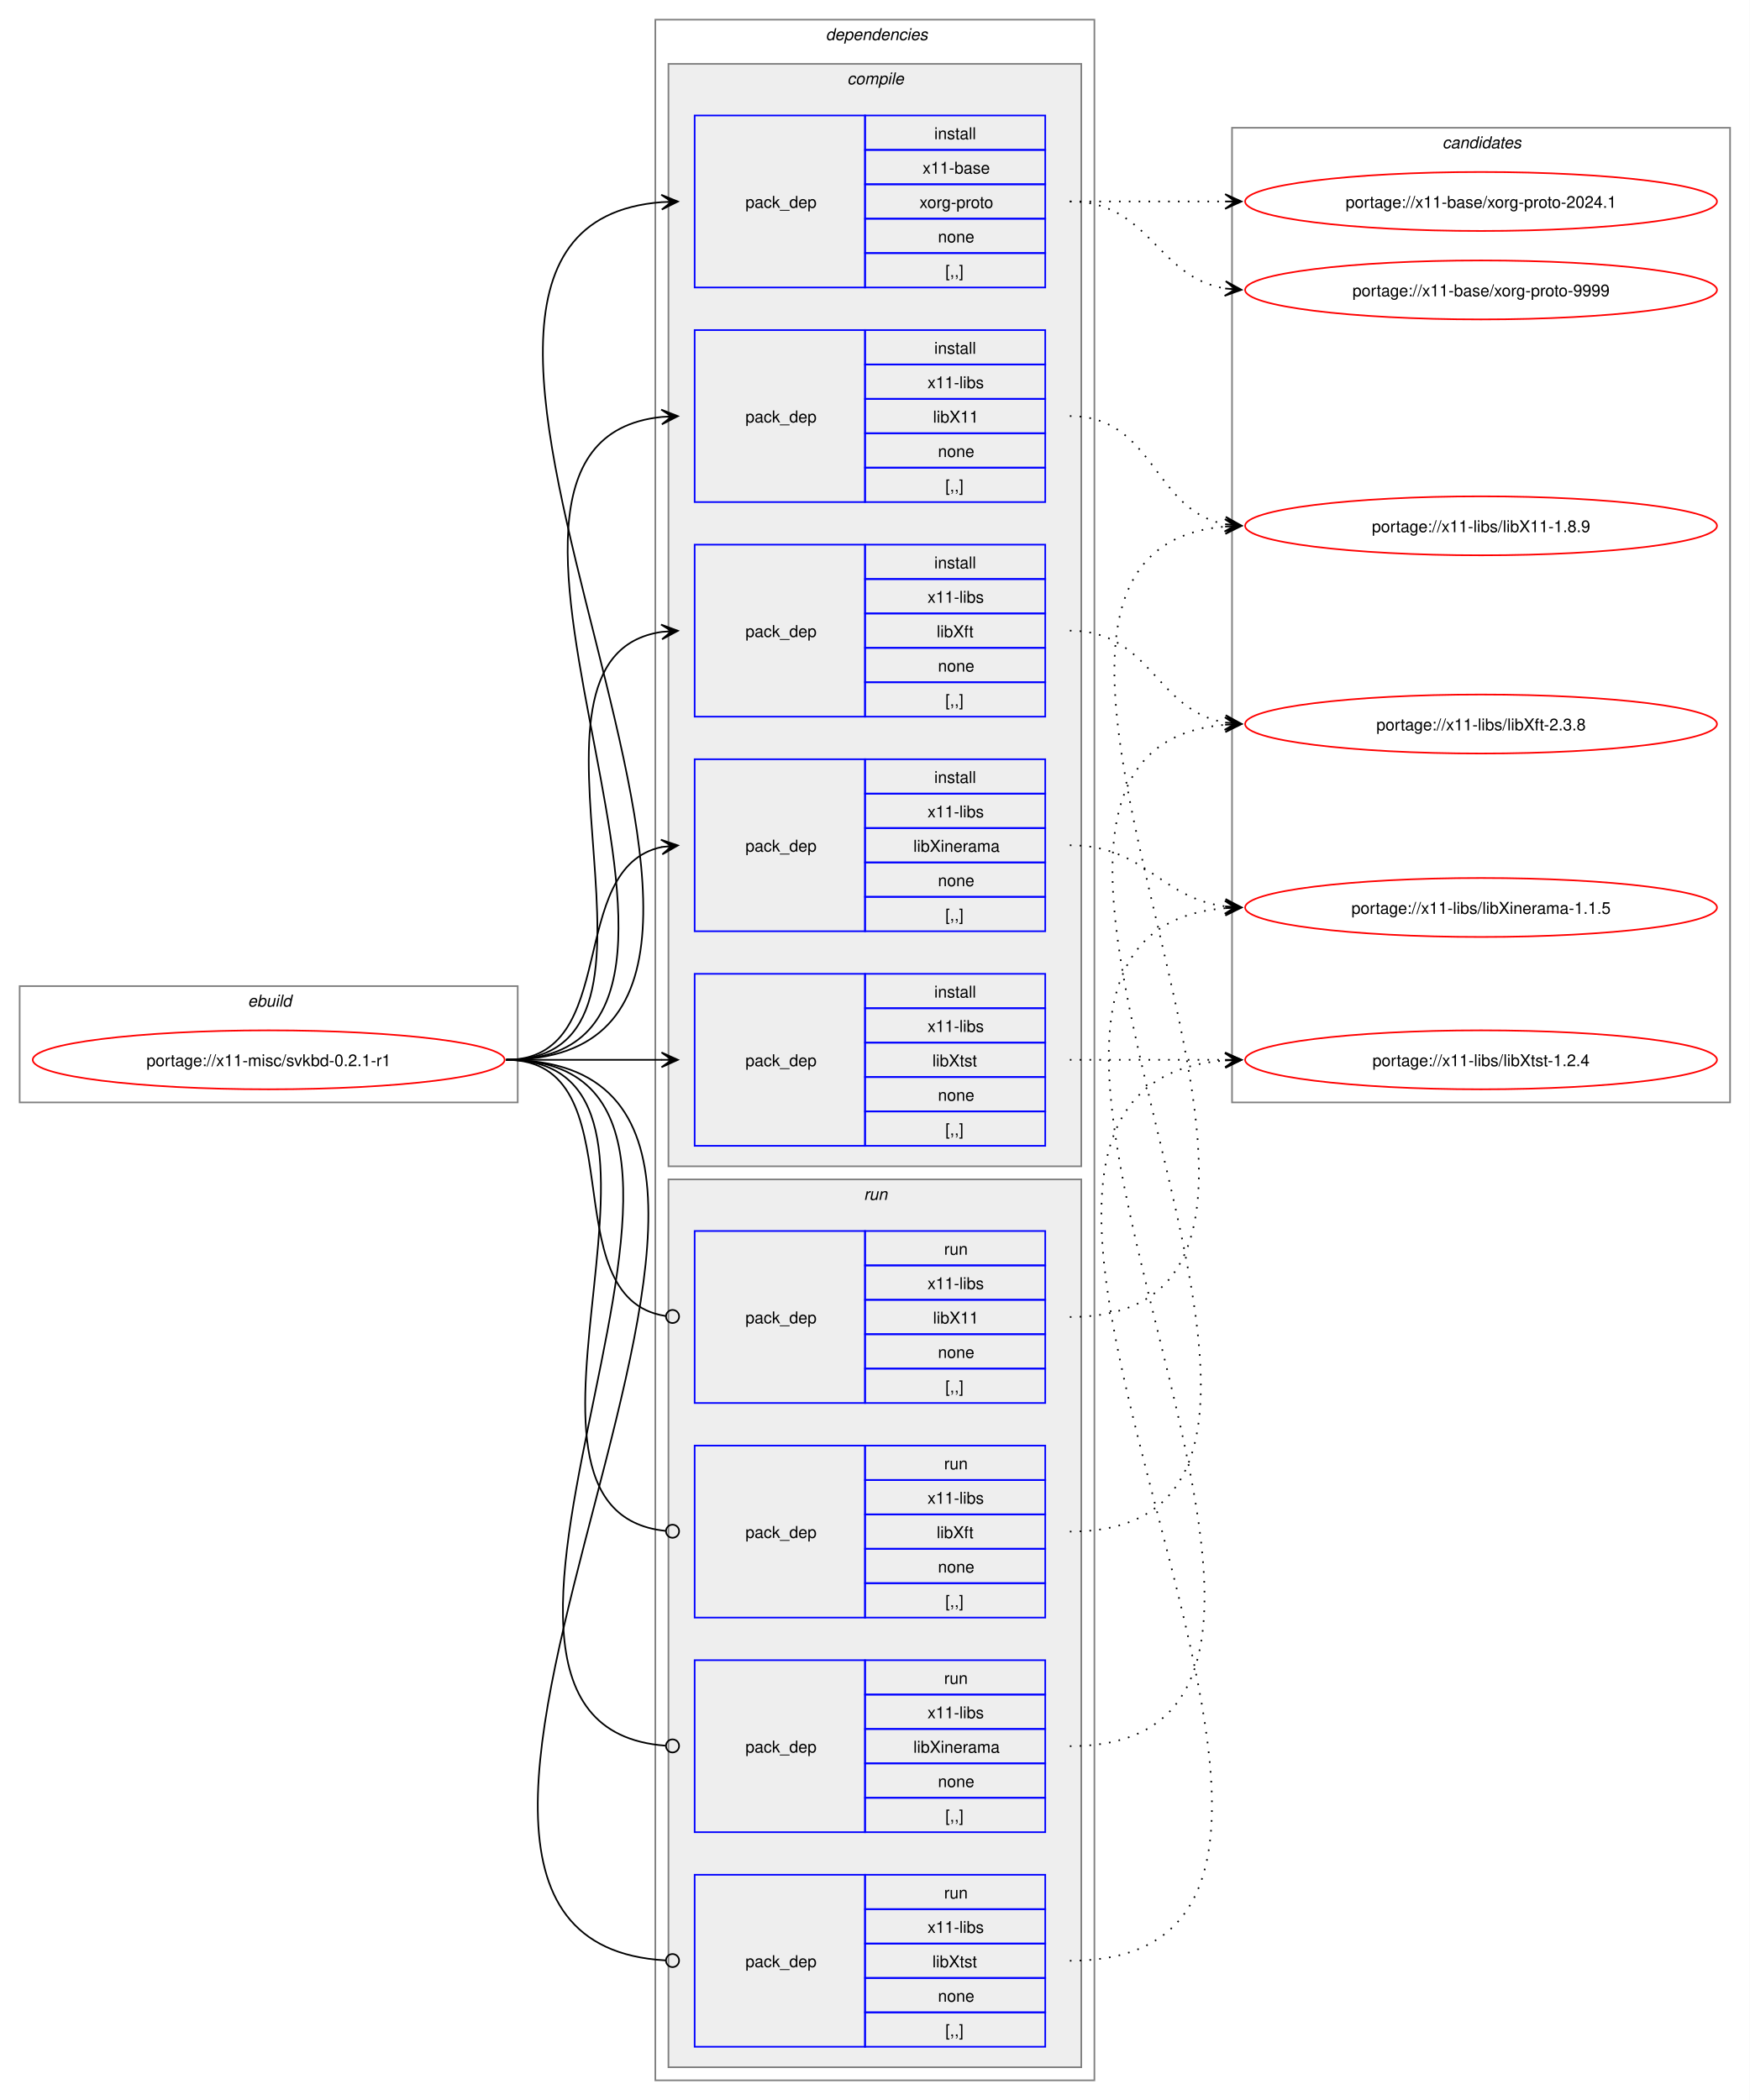
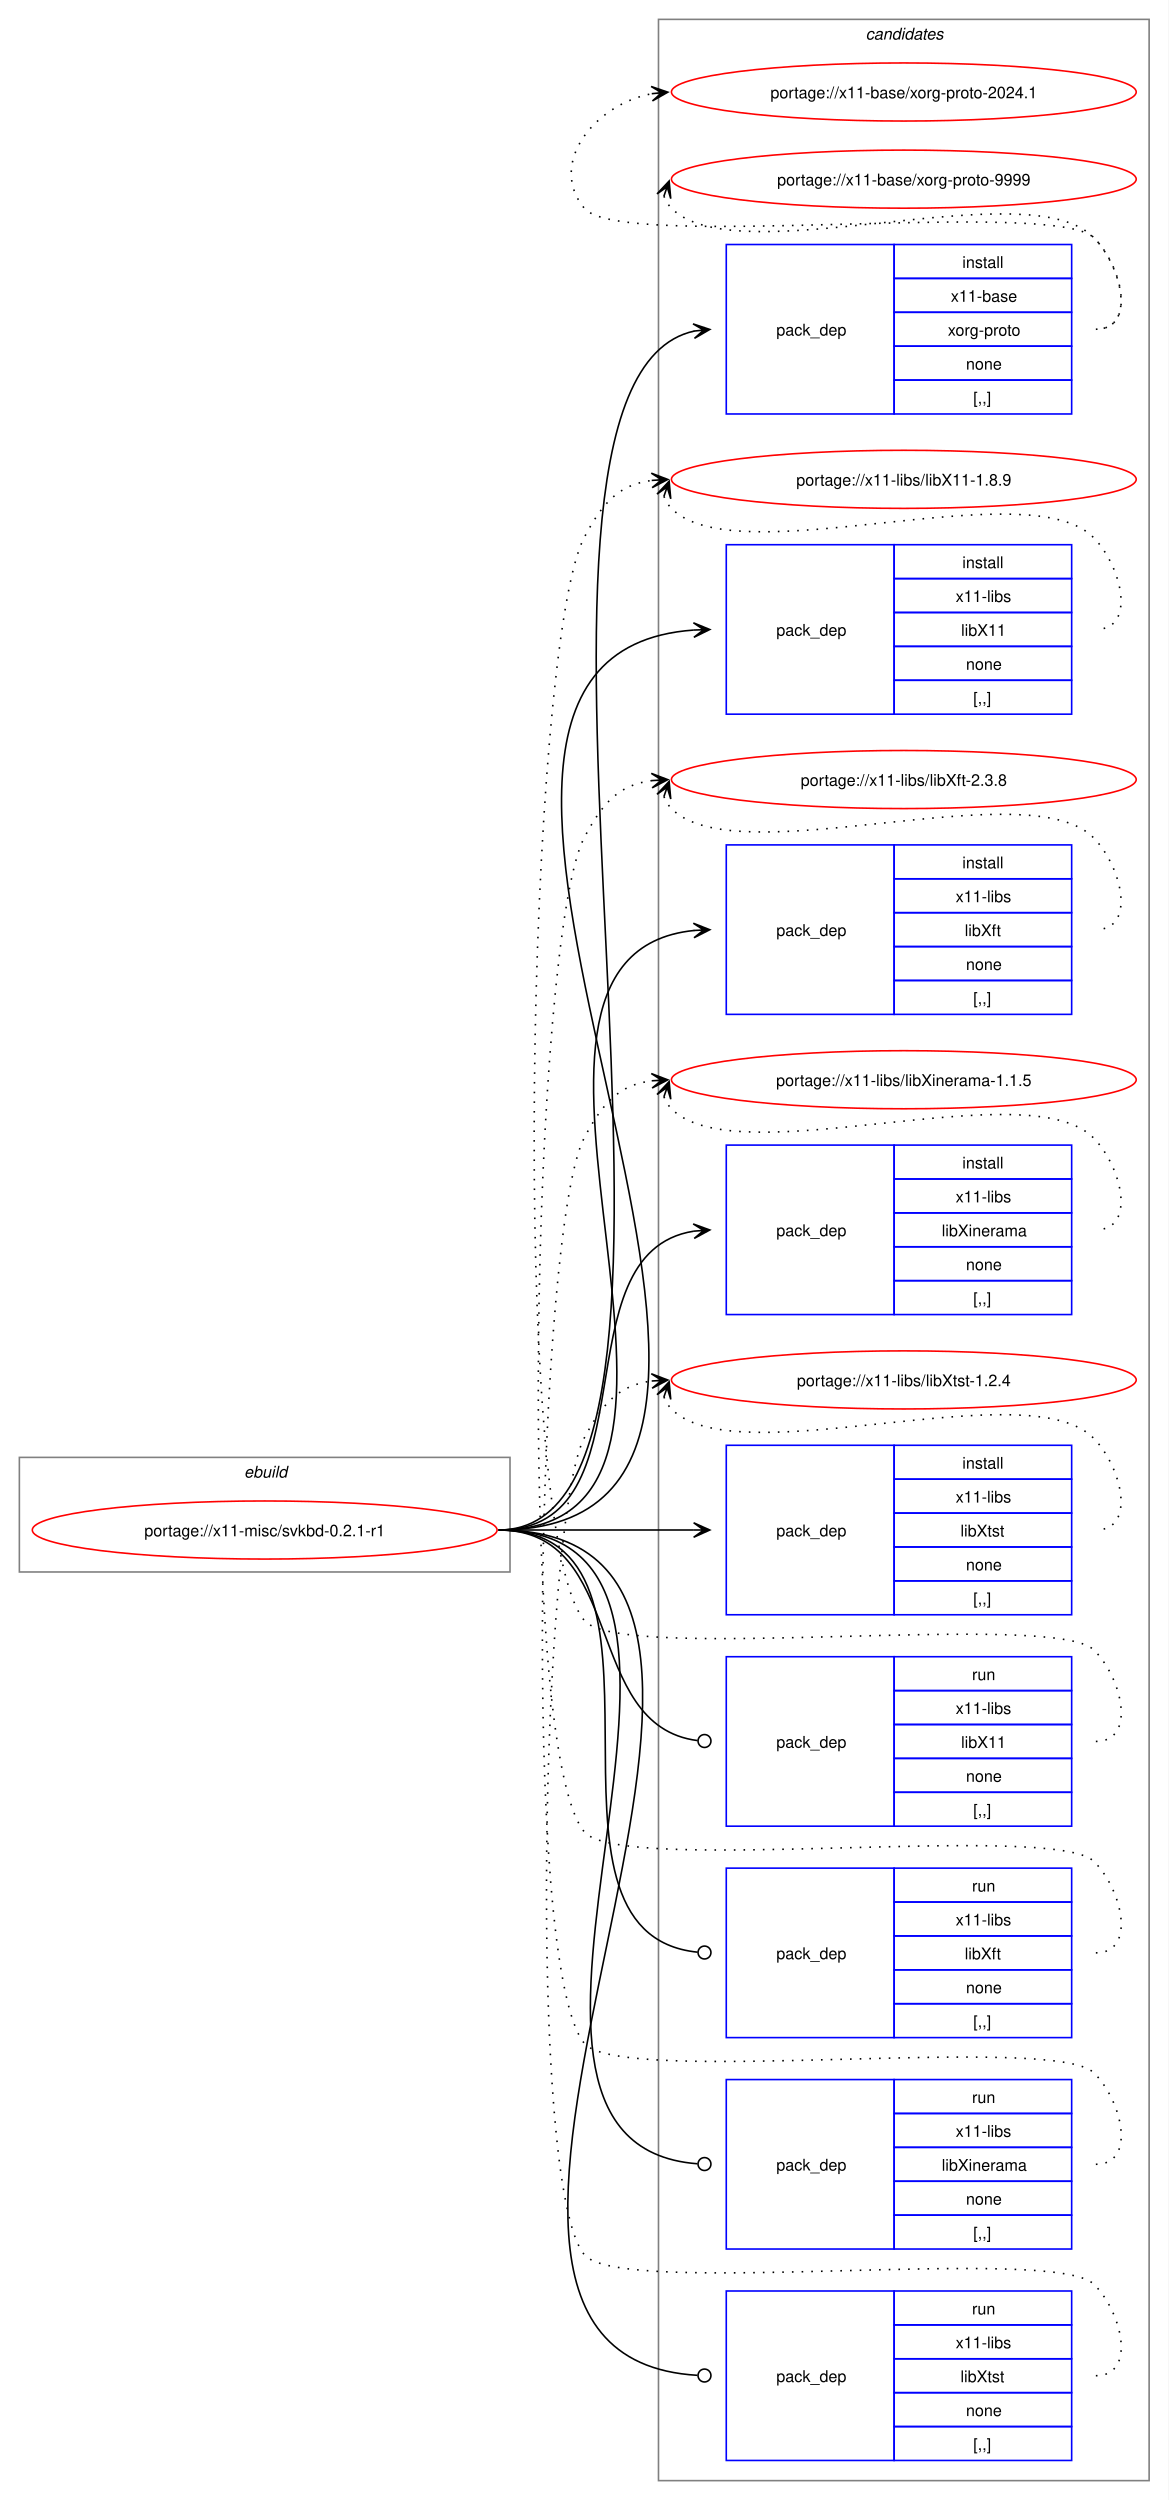
- <svg xmlns="http://www.w3.org/2000/svg" xmlns:xlink="http://www.w3.org/1999/xlink" width="1068pt" height="1282pt" viewBox="0.00 0.00 1068.00 1282.00">
-   <g id="graph0" class="graph" transform="scale(1 1) rotate(0) translate(4 1278)">
-     <polygon fill="white" stroke="none" points="-4,4 -4,-1278 1064,-1278 1064,4 -4,4" />
+ <svg xmlns="http://www.w3.org/2000/svg" xmlns:xlink="http://www.w3.org/1999/xlink" width="724pt" height="1549pt" viewBox="0.00 0.00 724.00 1549.00">
+   <g id="graph0" class="graph" transform="scale(1 1) rotate(0) translate(4 1545)">
+     <polygon fill="white" stroke="none" points="-4,4 -4,-1545 720,-1545 720,4 -4,4" />
+     <g id="clust15" class="cluster">
+       <polygon fill="none" stroke="gray" points="404,-8 404,-1533 708,-1533 708,-8 404,-8" />
+       <text text-anchor="start" x="532.38" y="-1520.5" font-family="Helvetica,sans-Serif" font-style="italic" font-size="10.00">candidates</text>
+     </g>
    <g id="clust1" class="cluster">
-       <polygon fill="none" stroke="gray" points="8,-605 8,-676 312,-676 312,-605 8,-605" />
-       <text text-anchor="start" x="147.25" y="-663.5" font-family="Helvetica,sans-Serif" font-style="italic" font-size="10.00">ebuild</text>
-     </g>
-     <g id="clust2" class="cluster">
-       <polygon fill="none" stroke="gray" points="396,-8 396,-1266 664,-1266 664,-8 396,-8" />
-       <text text-anchor="start" x="500" y="-1253.5" font-family="Helvetica,sans-Serif" font-style="italic" font-size="10.00">dependencies</text>
-     </g>
-     <g id="clust3" class="cluster">
-       <polygon fill="#eeeeee" stroke="gray" points="404,-566 404,-1239 656,-1239 656,-566 404,-566" />
-       <text text-anchor="start" x="513.12" y="-1226.5" font-family="Helvetica,sans-Serif" font-style="italic" font-size="10.00">compile</text>
-     </g>
-     <g id="clust10" class="cluster">
-       <polygon fill="#eeeeee" stroke="gray" points="404,-16 404,-558 656,-558 656,-16 404,-16" />
-       <text text-anchor="start" x="523.25" y="-545.5" font-family="Helvetica,sans-Serif" font-style="italic" font-size="10.00">run</text>
-     </g>
-     <g id="clust15" class="cluster">
-       <polygon fill="none" stroke="gray" points="748,-605 748,-1200 1052,-1200 1052,-605 748,-605" />
-       <text text-anchor="start" x="876.38" y="-1187.5" font-family="Helvetica,sans-Serif" font-style="italic" font-size="10.00">candidates</text>
+       <polygon fill="none" stroke="gray" points="8,-571 8,-642 312,-642 312,-571 8,-571" />
+       <text text-anchor="start" x="147.25" y="-629.5" font-family="Helvetica,sans-Serif" font-style="italic" font-size="10.00">ebuild</text>
    </g>
    <g id="node1" class="node">
      <g id="a_node1">
        <a xlink:href="../x11-misc/svkbd-0.2.1-r1.svg" xlink:title="portage://x11-misc/svkbd-0.2.1-r1">
-           <ellipse fill="none" stroke="red" cx="160" cy="-631" rx="144" ry="18" />
-           <text text-anchor="middle" x="160" y="-627.12" font-family="Helvetica,sans-Serif" font-size="10.00">portage://x11-misc/svkbd-0.2.1-r1</text>
+           <ellipse fill="none" stroke="red" cx="160" cy="-597" rx="144" ry="18" />
+           <text text-anchor="middle" x="160" y="-593.12" font-family="Helvetica,sans-Serif" font-size="10.00">portage://x11-misc/svkbd-0.2.1-r1</text>
        </a>
      </g>
    </g>
    <g id="node2" class="node">
-       <polygon fill="none" stroke="blue" points="420,-1102.5 420,-1207.5 524,-1207.5 524,-1102.5 420,-1102.5" />
-       <text text-anchor="start" x="451" y="-1151.12" font-family="Helvetica,sans-Serif" font-size="10.00">pack_dep</text>
-       <polygon fill="none" stroke="blue" points="524,-1186.5 524,-1207.5 634,-1207.5 634,-1186.5 524,-1186.5" />
-       <text text-anchor="start" x="566.25" y="-1193" font-family="Helvetica,sans-Serif" font-size="10.00">install</text>
-       <polygon fill="none" stroke="blue" points="524,-1165.5 524,-1186.5 634,-1186.5 634,-1165.5 524,-1165.5" />
-       <text text-anchor="start" x="559.12" y="-1172" font-family="Helvetica,sans-Serif" font-size="10.00">x11-base</text>
-       <polygon fill="none" stroke="blue" points="524,-1144.5 524,-1165.5 634,-1165.5 634,-1144.5 524,-1144.5" />
-       <text text-anchor="start" x="557.25" y="-1151" font-family="Helvetica,sans-Serif" font-size="10.00">xorg-proto</text>
-       <polygon fill="none" stroke="blue" points="524,-1123.5 524,-1144.5 634,-1144.5 634,-1123.5 524,-1123.5" />
-       <text text-anchor="start" x="568.5" y="-1130" font-family="Helvetica,sans-Serif" font-size="10.00">none</text>
-       <polygon fill="none" stroke="blue" points="524,-1102.5 524,-1123.5 634,-1123.5 634,-1102.5 524,-1102.5" />
-       <text text-anchor="start" x="573" y="-1109" font-family="Helvetica,sans-Serif" font-size="10.00">[,,]</text>
+       <polygon fill="none" stroke="blue" points="446,-1288.5 446,-1393.5 550,-1393.5 550,-1288.5 446,-1288.5" />
+       <text text-anchor="start" x="477" y="-1337.12" font-family="Helvetica,sans-Serif" font-size="10.00">pack_dep</text>
+       <polygon fill="none" stroke="blue" points="550,-1372.5 550,-1393.5 660,-1393.5 660,-1372.5 550,-1372.5" />
+       <text text-anchor="start" x="592.25" y="-1379" font-family="Helvetica,sans-Serif" font-size="10.00">install</text>
+       <polygon fill="none" stroke="blue" points="550,-1351.5 550,-1372.5 660,-1372.5 660,-1351.5 550,-1351.5" />
+       <text text-anchor="start" x="585.12" y="-1358" font-family="Helvetica,sans-Serif" font-size="10.00">x11-base</text>
+       <polygon fill="none" stroke="blue" points="550,-1330.5 550,-1351.5 660,-1351.5 660,-1330.5 550,-1330.5" />
+       <text text-anchor="start" x="583.25" y="-1337" font-family="Helvetica,sans-Serif" font-size="10.00">xorg-proto</text>
+       <polygon fill="none" stroke="blue" points="550,-1309.5 550,-1330.5 660,-1330.5 660,-1309.5 550,-1309.5" />
+       <text text-anchor="start" x="594.5" y="-1316" font-family="Helvetica,sans-Serif" font-size="10.00">none</text>
+       <polygon fill="none" stroke="blue" points="550,-1288.5 550,-1309.5 660,-1309.5 660,-1288.5 550,-1288.5" />
+       <text text-anchor="start" x="599" y="-1295" font-family="Helvetica,sans-Serif" font-size="10.00">[,,]</text>
    </g>
    <g id="edge1" class="edge">
-       <path fill="none" stroke="black" d="M305,-631C538.78,-631 185.13,-1138.25 399.98,-1154.6" />
-       <polygon fill="black" stroke="black" points="409.78,-1154.96 399.62,-1159.09 406,-1154.82 399.79,-1154.59 399.79,-1154.59 399.79,-1154.59 406,-1154.82 399.95,-1150.09 409.78,-1154.96" />
+       <path fill="none" stroke="black" d="M305,-597C469.14,-597 278.05,-1307.95 426.24,-1339.89" />
+       <polygon fill="black" stroke="black" points="435.79,-1340.88 425.38,-1344.33 432.03,-1340.49 425.84,-1339.85 425.84,-1339.85 425.84,-1339.85 432.03,-1340.49 426.3,-1335.37 435.79,-1340.88" />
    </g>
    <g id="node3" class="node">
-       <polygon fill="none" stroke="blue" points="420,-971.5 420,-1076.5 524,-1076.5 524,-971.5 420,-971.5" />
-       <text text-anchor="start" x="451" y="-1020.12" font-family="Helvetica,sans-Serif" font-size="10.00">pack_dep</text>
-       <polygon fill="none" stroke="blue" points="524,-1055.5 524,-1076.5 634,-1076.5 634,-1055.5 524,-1055.5" />
-       <text text-anchor="start" x="566.25" y="-1062" font-family="Helvetica,sans-Serif" font-size="10.00">install</text>
-       <polygon fill="none" stroke="blue" points="524,-1034.5 524,-1055.5 634,-1055.5 634,-1034.5 524,-1034.5" />
-       <text text-anchor="start" x="562.12" y="-1041" font-family="Helvetica,sans-Serif" font-size="10.00">x11-libs</text>
-       <polygon fill="none" stroke="blue" points="524,-1013.5 524,-1034.5 634,-1034.5 634,-1013.5 524,-1013.5" />
-       <text text-anchor="start" x="565.5" y="-1020" font-family="Helvetica,sans-Serif" font-size="10.00">libX11</text>
-       <polygon fill="none" stroke="blue" points="524,-992.5 524,-1013.5 634,-1013.5 634,-992.5 524,-992.5" />
-       <text text-anchor="start" x="568.5" y="-999" font-family="Helvetica,sans-Serif" font-size="10.00">none</text>
-       <polygon fill="none" stroke="blue" points="524,-971.5 524,-992.5 634,-992.5 634,-971.5 524,-971.5" />
-       <text text-anchor="start" x="573" y="-978" font-family="Helvetica,sans-Serif" font-size="10.00">[,,]</text>
+       <polygon fill="none" stroke="blue" points="446,-1102.5 446,-1207.5 550,-1207.5 550,-1102.5 446,-1102.5" />
+       <text text-anchor="start" x="477" y="-1151.12" font-family="Helvetica,sans-Serif" font-size="10.00">pack_dep</text>
+       <polygon fill="none" stroke="blue" points="550,-1186.5 550,-1207.5 660,-1207.5 660,-1186.5 550,-1186.5" />
+       <text text-anchor="start" x="592.25" y="-1193" font-family="Helvetica,sans-Serif" font-size="10.00">install</text>
+       <polygon fill="none" stroke="blue" points="550,-1165.5 550,-1186.5 660,-1186.5 660,-1165.5 550,-1165.5" />
+       <text text-anchor="start" x="588.12" y="-1172" font-family="Helvetica,sans-Serif" font-size="10.00">x11-libs</text>
+       <polygon fill="none" stroke="blue" points="550,-1144.5 550,-1165.5 660,-1165.5 660,-1144.5 550,-1144.5" />
+       <text text-anchor="start" x="591.5" y="-1151" font-family="Helvetica,sans-Serif" font-size="10.00">libX11</text>
+       <polygon fill="none" stroke="blue" points="550,-1123.5 550,-1144.5 660,-1144.5 660,-1123.5 550,-1123.5" />
+       <text text-anchor="start" x="594.5" y="-1130" font-family="Helvetica,sans-Serif" font-size="10.00">none</text>
+       <polygon fill="none" stroke="blue" points="550,-1102.5 550,-1123.5 660,-1123.5 660,-1102.5 550,-1102.5" />
+       <text text-anchor="start" x="599" y="-1109" font-family="Helvetica,sans-Serif" font-size="10.00">[,,]</text>
    </g>
    <g id="edge2" class="edge">
-       <path fill="none" stroke="black" d="M305,-631C482.02,-631 240.88,-1007.29 399.94,-1023.46" />
-       <polygon fill="black" stroke="black" points="409.78,-1023.94 399.58,-1027.95 406.01,-1023.76 399.79,-1023.46 399.79,-1023.46 399.79,-1023.46 406.01,-1023.76 400.01,-1018.96 409.78,-1023.94" />
+       <path fill="none" stroke="black" d="M305,-597C555.99,-597 193.44,-1138.24 425.86,-1154.62" />
+       <polygon fill="black" stroke="black" points="435.78,-1154.96 425.63,-1159.12 432,-1154.83 425.79,-1154.62 425.79,-1154.62 425.79,-1154.62 432,-1154.83 425.94,-1150.12 435.78,-1154.96" />
    </g>
    <g id="node4" class="node">
-       <polygon fill="none" stroke="blue" points="420,-840.5 420,-945.5 524,-945.5 524,-840.5 420,-840.5" />
-       <text text-anchor="start" x="451" y="-889.12" font-family="Helvetica,sans-Serif" font-size="10.00">pack_dep</text>
-       <polygon fill="none" stroke="blue" points="524,-924.5 524,-945.5 634,-945.5 634,-924.5 524,-924.5" />
-       <text text-anchor="start" x="566.25" y="-931" font-family="Helvetica,sans-Serif" font-size="10.00">install</text>
-       <polygon fill="none" stroke="blue" points="524,-903.5 524,-924.5 634,-924.5 634,-903.5 524,-903.5" />
-       <text text-anchor="start" x="562.12" y="-910" font-family="Helvetica,sans-Serif" font-size="10.00">x11-libs</text>
-       <polygon fill="none" stroke="blue" points="524,-882.5 524,-903.5 634,-903.5 634,-882.5 524,-882.5" />
-       <text text-anchor="start" x="567.75" y="-889" font-family="Helvetica,sans-Serif" font-size="10.00">libXft</text>
-       <polygon fill="none" stroke="blue" points="524,-861.5 524,-882.5 634,-882.5 634,-861.5 524,-861.5" />
-       <text text-anchor="start" x="568.5" y="-868" font-family="Helvetica,sans-Serif" font-size="10.00">none</text>
-       <polygon fill="none" stroke="blue" points="524,-840.5 524,-861.5 634,-861.5 634,-840.5 524,-840.5" />
-       <text text-anchor="start" x="573" y="-847" font-family="Helvetica,sans-Serif" font-size="10.00">[,,]</text>
+       <polygon fill="none" stroke="blue" points="446,-916.5 446,-1021.5 550,-1021.5 550,-916.5 446,-916.5" />
+       <text text-anchor="start" x="477" y="-965.12" font-family="Helvetica,sans-Serif" font-size="10.00">pack_dep</text>
+       <polygon fill="none" stroke="blue" points="550,-1000.5 550,-1021.5 660,-1021.5 660,-1000.5 550,-1000.5" />
+       <text text-anchor="start" x="592.25" y="-1007" font-family="Helvetica,sans-Serif" font-size="10.00">install</text>
+       <polygon fill="none" stroke="blue" points="550,-979.5 550,-1000.5 660,-1000.5 660,-979.5 550,-979.5" />
+       <text text-anchor="start" x="588.12" y="-986" font-family="Helvetica,sans-Serif" font-size="10.00">x11-libs</text>
+       <polygon fill="none" stroke="blue" points="550,-958.5 550,-979.5 660,-979.5 660,-958.5 550,-958.5" />
+       <text text-anchor="start" x="593.75" y="-965" font-family="Helvetica,sans-Serif" font-size="10.00">libXft</text>
+       <polygon fill="none" stroke="blue" points="550,-937.5 550,-958.5 660,-958.5 660,-937.5 550,-937.5" />
+       <text text-anchor="start" x="594.5" y="-944" font-family="Helvetica,sans-Serif" font-size="10.00">none</text>
+       <polygon fill="none" stroke="blue" points="550,-916.5 550,-937.5 660,-937.5 660,-916.5 550,-916.5" />
+       <text text-anchor="start" x="599" y="-923" font-family="Helvetica,sans-Serif" font-size="10.00">[,,]</text>
    </g>
    <g id="edge3" class="edge">
-       <path fill="none" stroke="black" d="M305,-631C426.69,-631 294.2,-876.88 400,-892.25" />
-       <polygon fill="black" stroke="black" points="409.78,-892.92 399.5,-896.72 406.01,-892.66 399.81,-892.24 399.81,-892.24 399.81,-892.24 406.01,-892.66 400.11,-887.75 409.78,-892.92" />
+       <path fill="none" stroke="black" d="M305,-597C476.66,-597 270.79,-953.19 426.23,-968.49" />
+       <polygon fill="black" stroke="black" points="435.78,-968.94 425.58,-972.97 432.01,-968.76 425.79,-968.47 425.79,-968.47 425.79,-968.47 432.01,-968.76 426.01,-963.98 435.78,-968.94" />
    </g>
    <g id="node5" class="node">
-       <polygon fill="none" stroke="blue" points="420,-709.5 420,-814.5 524,-814.5 524,-709.5 420,-709.5" />
-       <text text-anchor="start" x="451" y="-758.12" font-family="Helvetica,sans-Serif" font-size="10.00">pack_dep</text>
-       <polygon fill="none" stroke="blue" points="524,-793.5 524,-814.5 634,-814.5 634,-793.5 524,-793.5" />
-       <text text-anchor="start" x="566.25" y="-800" font-family="Helvetica,sans-Serif" font-size="10.00">install</text>
-       <polygon fill="none" stroke="blue" points="524,-772.5 524,-793.5 634,-793.5 634,-772.5 524,-772.5" />
-       <text text-anchor="start" x="562.12" y="-779" font-family="Helvetica,sans-Serif" font-size="10.00">x11-libs</text>
-       <polygon fill="none" stroke="blue" points="524,-751.5 524,-772.5 634,-772.5 634,-751.5 524,-751.5" />
-       <text text-anchor="start" x="553.5" y="-758" font-family="Helvetica,sans-Serif" font-size="10.00">libXinerama</text>
-       <polygon fill="none" stroke="blue" points="524,-730.5 524,-751.5 634,-751.5 634,-730.5 524,-730.5" />
-       <text text-anchor="start" x="568.5" y="-737" font-family="Helvetica,sans-Serif" font-size="10.00">none</text>
-       <polygon fill="none" stroke="blue" points="524,-709.5 524,-730.5 634,-730.5 634,-709.5 524,-709.5" />
-       <text text-anchor="start" x="573" y="-716" font-family="Helvetica,sans-Serif" font-size="10.00">[,,]</text>
+       <polygon fill="none" stroke="blue" points="446,-730.5 446,-835.5 550,-835.5 550,-730.5 446,-730.5" />
+       <text text-anchor="start" x="477" y="-779.12" font-family="Helvetica,sans-Serif" font-size="10.00">pack_dep</text>
+       <polygon fill="none" stroke="blue" points="550,-814.5 550,-835.5 660,-835.5 660,-814.5 550,-814.5" />
+       <text text-anchor="start" x="592.25" y="-821" font-family="Helvetica,sans-Serif" font-size="10.00">install</text>
+       <polygon fill="none" stroke="blue" points="550,-793.5 550,-814.5 660,-814.5 660,-793.5 550,-793.5" />
+       <text text-anchor="start" x="588.12" y="-800" font-family="Helvetica,sans-Serif" font-size="10.00">x11-libs</text>
+       <polygon fill="none" stroke="blue" points="550,-772.5 550,-793.5 660,-793.5 660,-772.5 550,-772.5" />
+       <text text-anchor="start" x="579.5" y="-779" font-family="Helvetica,sans-Serif" font-size="10.00">libXinerama</text>
+       <polygon fill="none" stroke="blue" points="550,-751.5 550,-772.5 660,-772.5 660,-751.5 550,-751.5" />
+       <text text-anchor="start" x="594.5" y="-758" font-family="Helvetica,sans-Serif" font-size="10.00">none</text>
+       <polygon fill="none" stroke="blue" points="550,-730.5 550,-751.5 660,-751.5 660,-730.5 550,-730.5" />
+       <text text-anchor="start" x="599" y="-737" font-family="Helvetica,sans-Serif" font-size="10.00">[,,]</text>
    </g>
    <g id="edge4" class="edge">
-       <path fill="none" stroke="black" d="M305,-631C375.95,-631 340.39,-748.55 400.11,-760.95" />
-       <polygon fill="black" stroke="black" points="409.79,-761.88 399.4,-765.4 406.02,-761.52 399.83,-760.92 399.83,-760.92 399.83,-760.92 406.02,-761.52 400.27,-756.44 409.79,-761.88" />
+       <path fill="none" stroke="black" d="M305,-597C402.41,-597 340.9,-768.75 425.89,-782.17" />
+       <polygon fill="black" stroke="black" points="435.78,-782.91 425.48,-786.65 432.01,-782.63 425.81,-782.17 425.81,-782.17 425.81,-782.17 432.01,-782.63 426.15,-777.68 435.78,-782.91" />
    </g>
    <g id="node6" class="node">
-       <polygon fill="none" stroke="blue" points="420,-578.5 420,-683.5 524,-683.5 524,-578.5 420,-578.5" />
-       <text text-anchor="start" x="451" y="-627.12" font-family="Helvetica,sans-Serif" font-size="10.00">pack_dep</text>
-       <polygon fill="none" stroke="blue" points="524,-662.5 524,-683.5 634,-683.5 634,-662.5 524,-662.5" />
-       <text text-anchor="start" x="566.25" y="-669" font-family="Helvetica,sans-Serif" font-size="10.00">install</text>
-       <polygon fill="none" stroke="blue" points="524,-641.5 524,-662.5 634,-662.5 634,-641.5 524,-641.5" />
-       <text text-anchor="start" x="562.12" y="-648" font-family="Helvetica,sans-Serif" font-size="10.00">x11-libs</text>
-       <polygon fill="none" stroke="blue" points="524,-620.5 524,-641.5 634,-641.5 634,-620.5 524,-620.5" />
-       <text text-anchor="start" x="565.12" y="-627" font-family="Helvetica,sans-Serif" font-size="10.00">libXtst</text>
-       <polygon fill="none" stroke="blue" points="524,-599.5 524,-620.5 634,-620.5 634,-599.5 524,-599.5" />
-       <text text-anchor="start" x="568.5" y="-606" font-family="Helvetica,sans-Serif" font-size="10.00">none</text>
-       <polygon fill="none" stroke="blue" points="524,-578.5 524,-599.5 634,-599.5 634,-578.5 524,-578.5" />
-       <text text-anchor="start" x="573" y="-585" font-family="Helvetica,sans-Serif" font-size="10.00">[,,]</text>
+       <polygon fill="none" stroke="blue" points="446,-544.5 446,-649.5 550,-649.5 550,-544.5 446,-544.5" />
+       <text text-anchor="start" x="477" y="-593.12" font-family="Helvetica,sans-Serif" font-size="10.00">pack_dep</text>
+       <polygon fill="none" stroke="blue" points="550,-628.5 550,-649.5 660,-649.5 660,-628.5 550,-628.5" />
+       <text text-anchor="start" x="592.25" y="-635" font-family="Helvetica,sans-Serif" font-size="10.00">install</text>
+       <polygon fill="none" stroke="blue" points="550,-607.5 550,-628.5 660,-628.5 660,-607.5 550,-607.5" />
+       <text text-anchor="start" x="588.12" y="-614" font-family="Helvetica,sans-Serif" font-size="10.00">x11-libs</text>
+       <polygon fill="none" stroke="blue" points="550,-586.5 550,-607.5 660,-607.5 660,-586.5 550,-586.5" />
+       <text text-anchor="start" x="591.12" y="-593" font-family="Helvetica,sans-Serif" font-size="10.00">libXtst</text>
+       <polygon fill="none" stroke="blue" points="550,-565.5 550,-586.5 660,-586.5 660,-565.5 550,-565.5" />
+       <text text-anchor="start" x="594.5" y="-572" font-family="Helvetica,sans-Serif" font-size="10.00">none</text>
+       <polygon fill="none" stroke="blue" points="550,-544.5 550,-565.5 660,-565.5 660,-544.5 550,-544.5" />
+       <text text-anchor="start" x="599" y="-551" font-family="Helvetica,sans-Serif" font-size="10.00">[,,]</text>
    </g>
    <g id="edge5" class="edge">
-       <path fill="none" stroke="black" d="M305,-631C348.25,-631 361.72,-631 400.08,-631" />
-       <polygon fill="black" stroke="black" points="409.78,-631 399.78,-635.5 406,-631 399.78,-631 399.78,-631 399.78,-631 406,-631 399.78,-626.5 409.78,-631" />
+       <path fill="none" stroke="black" d="M305,-597C359.77,-597 376.19,-597 425.87,-597" />
+       <polygon fill="black" stroke="black" points="435.78,-597 425.78,-601.5 432,-597 425.78,-597 425.78,-597 425.78,-597 432,-597 425.78,-592.5 435.78,-597" />
    </g>
    <g id="node7" class="node">
-       <polygon fill="none" stroke="blue" points="420,-421.5 420,-526.5 524,-526.5 524,-421.5 420,-421.5" />
-       <text text-anchor="start" x="451" y="-470.12" font-family="Helvetica,sans-Serif" font-size="10.00">pack_dep</text>
-       <polygon fill="none" stroke="blue" points="524,-505.5 524,-526.5 634,-526.5 634,-505.5 524,-505.5" />
-       <text text-anchor="start" x="572.25" y="-512" font-family="Helvetica,sans-Serif" font-size="10.00">run</text>
-       <polygon fill="none" stroke="blue" points="524,-484.5 524,-505.5 634,-505.5 634,-484.5 524,-484.5" />
-       <text text-anchor="start" x="562.12" y="-491" font-family="Helvetica,sans-Serif" font-size="10.00">x11-libs</text>
-       <polygon fill="none" stroke="blue" points="524,-463.5 524,-484.5 634,-484.5 634,-463.5 524,-463.5" />
-       <text text-anchor="start" x="565.5" y="-470" font-family="Helvetica,sans-Serif" font-size="10.00">libX11</text>
-       <polygon fill="none" stroke="blue" points="524,-442.5 524,-463.5 634,-463.5 634,-442.5 524,-442.5" />
-       <text text-anchor="start" x="568.5" y="-449" font-family="Helvetica,sans-Serif" font-size="10.00">none</text>
-       <polygon fill="none" stroke="blue" points="524,-421.5 524,-442.5 634,-442.5 634,-421.5 524,-421.5" />
-       <text text-anchor="start" x="573" y="-428" font-family="Helvetica,sans-Serif" font-size="10.00">[,,]</text>
+       <polygon fill="none" stroke="blue" points="446,-413.5 446,-518.5 550,-518.5 550,-413.5 446,-413.5" />
+       <text text-anchor="start" x="477" y="-462.12" font-family="Helvetica,sans-Serif" font-size="10.00">pack_dep</text>
+       <polygon fill="none" stroke="blue" points="550,-497.5 550,-518.5 660,-518.5 660,-497.5 550,-497.5" />
+       <text text-anchor="start" x="598.25" y="-504" font-family="Helvetica,sans-Serif" font-size="10.00">run</text>
+       <polygon fill="none" stroke="blue" points="550,-476.5 550,-497.5 660,-497.5 660,-476.5 550,-476.5" />
+       <text text-anchor="start" x="588.12" y="-483" font-family="Helvetica,sans-Serif" font-size="10.00">x11-libs</text>
+       <polygon fill="none" stroke="blue" points="550,-455.5 550,-476.5 660,-476.5 660,-455.5 550,-455.5" />
+       <text text-anchor="start" x="591.5" y="-462" font-family="Helvetica,sans-Serif" font-size="10.00">libX11</text>
+       <polygon fill="none" stroke="blue" points="550,-434.5 550,-455.5 660,-455.5 660,-434.5 550,-434.5" />
+       <text text-anchor="start" x="594.5" y="-441" font-family="Helvetica,sans-Serif" font-size="10.00">none</text>
+       <polygon fill="none" stroke="blue" points="550,-413.5 550,-434.5 660,-434.5 660,-413.5 550,-413.5" />
+       <text text-anchor="start" x="599" y="-420" font-family="Helvetica,sans-Serif" font-size="10.00">[,,]</text>
    </g>
    <g id="edge6" class="edge">
-       <path fill="none" stroke="black" d="M305,-631C386.07,-631 331.24,-485.44 402.22,-474.63" />
-       <ellipse fill="none" stroke="black" cx="406.51" cy="-474.32" rx="4" ry="4" />
+       <path fill="none" stroke="black" d="M305,-597C384.59,-597 356.66,-475.54 428.27,-466.53" />
+       <ellipse fill="none" stroke="black" cx="432.51" cy="-466.27" rx="4" ry="4" />
    </g>
    <g id="node8" class="node">
-       <polygon fill="none" stroke="blue" points="420,-290.5 420,-395.5 524,-395.5 524,-290.5 420,-290.5" />
-       <text text-anchor="start" x="451" y="-339.12" font-family="Helvetica,sans-Serif" font-size="10.00">pack_dep</text>
-       <polygon fill="none" stroke="blue" points="524,-374.5 524,-395.5 634,-395.5 634,-374.5 524,-374.5" />
-       <text text-anchor="start" x="572.25" y="-381" font-family="Helvetica,sans-Serif" font-size="10.00">run</text>
-       <polygon fill="none" stroke="blue" points="524,-353.5 524,-374.5 634,-374.5 634,-353.5 524,-353.5" />
-       <text text-anchor="start" x="562.12" y="-360" font-family="Helvetica,sans-Serif" font-size="10.00">x11-libs</text>
-       <polygon fill="none" stroke="blue" points="524,-332.5 524,-353.5 634,-353.5 634,-332.5 524,-332.5" />
-       <text text-anchor="start" x="567.75" y="-339" font-family="Helvetica,sans-Serif" font-size="10.00">libXft</text>
-       <polygon fill="none" stroke="blue" points="524,-311.5 524,-332.5 634,-332.5 634,-311.5 524,-311.5" />
-       <text text-anchor="start" x="568.5" y="-318" font-family="Helvetica,sans-Serif" font-size="10.00">none</text>
-       <polygon fill="none" stroke="blue" points="524,-290.5 524,-311.5 634,-311.5 634,-290.5 524,-290.5" />
-       <text text-anchor="start" x="573" y="-297" font-family="Helvetica,sans-Serif" font-size="10.00">[,,]</text>
+       <polygon fill="none" stroke="blue" points="446,-282.5 446,-387.5 550,-387.5 550,-282.5 446,-282.5" />
+       <text text-anchor="start" x="477" y="-331.12" font-family="Helvetica,sans-Serif" font-size="10.00">pack_dep</text>
+       <polygon fill="none" stroke="blue" points="550,-366.5 550,-387.5 660,-387.5 660,-366.5 550,-366.5" />
+       <text text-anchor="start" x="598.25" y="-373" font-family="Helvetica,sans-Serif" font-size="10.00">run</text>
+       <polygon fill="none" stroke="blue" points="550,-345.5 550,-366.5 660,-366.5 660,-345.5 550,-345.5" />
+       <text text-anchor="start" x="588.12" y="-352" font-family="Helvetica,sans-Serif" font-size="10.00">x11-libs</text>
+       <polygon fill="none" stroke="blue" points="550,-324.5 550,-345.5 660,-345.5 660,-324.5 550,-324.5" />
+       <text text-anchor="start" x="593.75" y="-331" font-family="Helvetica,sans-Serif" font-size="10.00">libXft</text>
+       <polygon fill="none" stroke="blue" points="550,-303.5 550,-324.5 660,-324.5 660,-303.5 550,-303.5" />
+       <text text-anchor="start" x="594.5" y="-310" font-family="Helvetica,sans-Serif" font-size="10.00">none</text>
+       <polygon fill="none" stroke="blue" points="550,-282.5 550,-303.5 660,-303.5 660,-282.5 550,-282.5" />
+       <text text-anchor="start" x="599" y="-289" font-family="Helvetica,sans-Serif" font-size="10.00">[,,]</text>
    </g>
    <g id="edge7" class="edge">
-       <path fill="none" stroke="black" d="M305,-631C438.33,-631 281.95,-355.79 402.26,-343.43" />
-       <ellipse fill="none" stroke="black" cx="406.51" cy="-343.22" rx="4" ry="4" />
+       <path fill="none" stroke="black" d="M305,-597C432.33,-597 312.51,-347.14 428.25,-335.43" />
+       <ellipse fill="none" stroke="black" cx="432.51" cy="-335.22" rx="4" ry="4" />
    </g>
    <g id="node9" class="node">
-       <polygon fill="none" stroke="blue" points="420,-159.5 420,-264.5 524,-264.5 524,-159.5 420,-159.5" />
-       <text text-anchor="start" x="451" y="-208.12" font-family="Helvetica,sans-Serif" font-size="10.00">pack_dep</text>
-       <polygon fill="none" stroke="blue" points="524,-243.5 524,-264.5 634,-264.5 634,-243.5 524,-243.5" />
-       <text text-anchor="start" x="572.25" y="-250" font-family="Helvetica,sans-Serif" font-size="10.00">run</text>
-       <polygon fill="none" stroke="blue" points="524,-222.5 524,-243.5 634,-243.5 634,-222.5 524,-222.5" />
-       <text text-anchor="start" x="562.12" y="-229" font-family="Helvetica,sans-Serif" font-size="10.00">x11-libs</text>
-       <polygon fill="none" stroke="blue" points="524,-201.5 524,-222.5 634,-222.5 634,-201.5 524,-201.5" />
-       <text text-anchor="start" x="553.5" y="-208" font-family="Helvetica,sans-Serif" font-size="10.00">libXinerama</text>
-       <polygon fill="none" stroke="blue" points="524,-180.5 524,-201.5 634,-201.5 634,-180.5 524,-180.5" />
-       <text text-anchor="start" x="568.5" y="-187" font-family="Helvetica,sans-Serif" font-size="10.00">none</text>
-       <polygon fill="none" stroke="blue" points="524,-159.5 524,-180.5 634,-180.5 634,-159.5 524,-159.5" />
-       <text text-anchor="start" x="573" y="-166" font-family="Helvetica,sans-Serif" font-size="10.00">[,,]</text>
+       <polygon fill="none" stroke="blue" points="446,-151.5 446,-256.5 550,-256.5 550,-151.5 446,-151.5" />
+       <text text-anchor="start" x="477" y="-200.12" font-family="Helvetica,sans-Serif" font-size="10.00">pack_dep</text>
+       <polygon fill="none" stroke="blue" points="550,-235.5 550,-256.5 660,-256.5 660,-235.5 550,-235.5" />
+       <text text-anchor="start" x="598.25" y="-242" font-family="Helvetica,sans-Serif" font-size="10.00">run</text>
+       <polygon fill="none" stroke="blue" points="550,-214.5 550,-235.5 660,-235.5 660,-214.5 550,-214.5" />
+       <text text-anchor="start" x="588.12" y="-221" font-family="Helvetica,sans-Serif" font-size="10.00">x11-libs</text>
+       <polygon fill="none" stroke="blue" points="550,-193.5 550,-214.5 660,-214.5 660,-193.5 550,-193.5" />
+       <text text-anchor="start" x="579.5" y="-200" font-family="Helvetica,sans-Serif" font-size="10.00">libXinerama</text>
+       <polygon fill="none" stroke="blue" points="550,-172.5 550,-193.5 660,-193.5 660,-172.5 550,-172.5" />
+       <text text-anchor="start" x="594.5" y="-179" font-family="Helvetica,sans-Serif" font-size="10.00">none</text>
+       <polygon fill="none" stroke="blue" points="550,-151.5 550,-172.5 660,-172.5 660,-151.5 550,-151.5" />
+       <text text-anchor="start" x="599" y="-158" font-family="Helvetica,sans-Serif" font-size="10.00">[,,]</text>
    </g>
    <g id="edge8" class="edge">
-       <path fill="none" stroke="black" d="M305,-631C493.99,-631 227.75,-225.39 402.08,-212.32" />
-       <ellipse fill="none" stroke="black" cx="406.5" cy="-212.16" rx="4" ry="4" />
+       <path fill="none" stroke="black" d="M305,-597C486.2,-597 260.48,-216.94 428.17,-204.32" />
+       <ellipse fill="none" stroke="black" cx="432.5" cy="-204.16" rx="4" ry="4" />
    </g>
    <g id="node10" class="node">
-       <polygon fill="none" stroke="blue" points="420,-28.5 420,-133.5 524,-133.5 524,-28.5 420,-28.5" />
-       <text text-anchor="start" x="451" y="-77.12" font-family="Helvetica,sans-Serif" font-size="10.00">pack_dep</text>
-       <polygon fill="none" stroke="blue" points="524,-112.5 524,-133.5 634,-133.5 634,-112.5 524,-112.5" />
-       <text text-anchor="start" x="572.25" y="-119" font-family="Helvetica,sans-Serif" font-size="10.00">run</text>
-       <polygon fill="none" stroke="blue" points="524,-91.5 524,-112.5 634,-112.5 634,-91.5 524,-91.5" />
-       <text text-anchor="start" x="562.12" y="-98" font-family="Helvetica,sans-Serif" font-size="10.00">x11-libs</text>
-       <polygon fill="none" stroke="blue" points="524,-70.5 524,-91.5 634,-91.5 634,-70.5 524,-70.5" />
-       <text text-anchor="start" x="565.12" y="-77" font-family="Helvetica,sans-Serif" font-size="10.00">libXtst</text>
-       <polygon fill="none" stroke="blue" points="524,-49.5 524,-70.5 634,-70.5 634,-49.5 524,-49.5" />
-       <text text-anchor="start" x="568.5" y="-56" font-family="Helvetica,sans-Serif" font-size="10.00">none</text>
-       <polygon fill="none" stroke="blue" points="524,-28.5 524,-49.5 634,-49.5 634,-28.5 524,-28.5" />
-       <text text-anchor="start" x="573" y="-35" font-family="Helvetica,sans-Serif" font-size="10.00">[,,]</text>
+       <polygon fill="none" stroke="blue" points="446,-20.5 446,-125.5 550,-125.5 550,-20.5 446,-20.5" />
+       <text text-anchor="start" x="477" y="-69.12" font-family="Helvetica,sans-Serif" font-size="10.00">pack_dep</text>
+       <polygon fill="none" stroke="blue" points="550,-104.5 550,-125.5 660,-125.5 660,-104.5 550,-104.5" />
+       <text text-anchor="start" x="598.25" y="-111" font-family="Helvetica,sans-Serif" font-size="10.00">run</text>
+       <polygon fill="none" stroke="blue" points="550,-83.5 550,-104.5 660,-104.5 660,-83.5 550,-83.5" />
+       <text text-anchor="start" x="588.12" y="-90" font-family="Helvetica,sans-Serif" font-size="10.00">x11-libs</text>
+       <polygon fill="none" stroke="blue" points="550,-62.5 550,-83.5 660,-83.5 660,-62.5 550,-62.5" />
+       <text text-anchor="start" x="591.12" y="-69" font-family="Helvetica,sans-Serif" font-size="10.00">libXtst</text>
+       <polygon fill="none" stroke="blue" points="550,-41.5 550,-62.5 660,-62.5 660,-41.5 550,-41.5" />
+       <text text-anchor="start" x="594.5" y="-48" font-family="Helvetica,sans-Serif" font-size="10.00">none</text>
+       <polygon fill="none" stroke="blue" points="550,-20.5 550,-41.5 660,-41.5 660,-20.5 550,-20.5" />
+       <text text-anchor="start" x="599" y="-27" font-family="Helvetica,sans-Serif" font-size="10.00">[,,]</text>
    </g>
    <g id="edge9" class="edge">
-       <path fill="none" stroke="black" d="M305,-631C550.9,-631 171.53,-94.35 402.17,-81.24" />
-       <ellipse fill="none" stroke="black" cx="406.5" cy="-81.12" rx="4" ry="4" />
+       <path fill="none" stroke="black" d="M305,-597C542.12,-597 205.58,-86.22 428.14,-73.25" />
+       <ellipse fill="none" stroke="black" cx="432.5" cy="-73.13" rx="4" ry="4" />
    </g>
    <g id="node11" class="node">
      <g id="a_node11">
        <a xlink:href="../x11-base/xorg-proto-2024.1.svg" xlink:title="portage://x11-base/xorg-proto-2024.1">
-           <ellipse fill="none" stroke="red" cx="900" cy="-1155" rx="144" ry="18" />
-           <text text-anchor="middle" x="900" y="-1151.12" font-family="Helvetica,sans-Serif" font-size="10.00">portage://x11-base/xorg-proto-2024.1</text>
+           <ellipse fill="none" stroke="red" cx="556" cy="-1488" rx="144" ry="18" />
+           <text text-anchor="middle" x="556" y="-1484.12" font-family="Helvetica,sans-Serif" font-size="10.00">portage://x11-base/xorg-proto-2024.1</text>
        </a>
      </g>
    </g>
    <g id="edge10" class="edge">
-       <path fill="none" stroke="black" stroke-dasharray="1,5" d="M649,-1155C692.25,-1155 705.72,-1155 744.08,-1155" />
-       <polygon fill="black" stroke="black" points="753.78,-1155 743.78,-1159.5 750,-1155 743.78,-1155 743.78,-1155 743.78,-1155 750,-1155 743.78,-1150.5 753.78,-1155" />
+       <path fill="none" stroke="black" stroke-dasharray="1,5" d="M675,-1341C700.12,-1341 691.6,-1379.59 674,-1397.5 649.35,-1422.59 380.36,-1388.85 358,-1416 335.11,-1443.8 364.6,-1480.35 399.91,-1486.95" />
+       <polygon fill="black" stroke="black" points="409.79,-1487.89 399.41,-1491.43 406.02,-1487.53 399.83,-1486.95 399.83,-1486.95 399.83,-1486.95 406.02,-1487.53 400.25,-1482.47 409.79,-1487.89" />
    </g>
    <g id="node12" class="node">
      <g id="a_node12">
        <a xlink:href="../x11-base/xorg-proto-9999.svg" xlink:title="portage://x11-base/xorg-proto-9999">
-           <ellipse fill="none" stroke="red" cx="900" cy="-1101" rx="144" ry="18" />
-           <text text-anchor="middle" x="900" y="-1097.12" font-family="Helvetica,sans-Serif" font-size="10.00">portage://x11-base/xorg-proto-9999</text>
+           <ellipse fill="none" stroke="red" cx="556" cy="-1434" rx="144" ry="18" />
+           <text text-anchor="middle" x="556" y="-1430.12" font-family="Helvetica,sans-Serif" font-size="10.00">portage://x11-base/xorg-proto-9999</text>
        </a>
      </g>
    </g>
    <g id="edge11" class="edge">
-       <path fill="none" stroke="black" stroke-dasharray="1,5" d="M649,-1155C697.95,-1155 701.8,-1108.72 744.05,-1101.85" />
-       <polygon fill="black" stroke="black" points="753.79,-1101.09 744.16,-1106.35 750.01,-1101.39 743.82,-1101.87 743.82,-1101.87 743.82,-1101.87 750.01,-1101.39 743.47,-1097.38 753.79,-1101.09" />
+       <path fill="none" stroke="black" stroke-dasharray="1,5" d="M407.37,-1423.45C408.4,-1420.7 410.07,-1417.96 412,-1416 452.96,-1374.42 633.83,-1439.85 674,-1397.5 691.28,-1379.28 700.12,-1341 675,-1341" />
+       <polygon fill="black" stroke="black" points="410.6,-1432.85 403.09,-1424.86 409.37,-1429.27 407.34,-1423.39 407.34,-1423.39 407.34,-1423.39 409.37,-1429.27 411.6,-1421.93 410.6,-1432.85" />
    </g>
    <g id="node13" class="node">
      <g id="a_node13">
        <a xlink:href="../x11-libs/libX11-1.8.9.svg" xlink:title="portage://x11-libs/libX11-1.8.9">
-           <ellipse fill="none" stroke="red" cx="900" cy="-957" rx="144" ry="18" />
-           <text text-anchor="middle" x="900" y="-953.12" font-family="Helvetica,sans-Serif" font-size="10.00">portage://x11-libs/libX11-1.8.9</text>
+           <ellipse fill="none" stroke="red" cx="556" cy="-1248" rx="144" ry="18" />
+           <text text-anchor="middle" x="556" y="-1244.12" font-family="Helvetica,sans-Serif" font-size="10.00">portage://x11-libs/libX11-1.8.9</text>
        </a>
      </g>
    </g>
    <g id="edge12" class="edge">
-       <path fill="none" stroke="black" stroke-dasharray="1,5" d="M649,-1024C700.71,-1024 699.74,-966.33 743.83,-958" />
-       <polygon fill="black" stroke="black" points="753.79,-957.11 744.23,-962.48 750.02,-957.45 743.83,-958 743.83,-958 743.83,-958 750.02,-957.45 743.43,-953.52 753.79,-957.11" />
+       <path fill="none" stroke="black" stroke-dasharray="1,5" d="M407.37,-1237.45C408.4,-1234.7 410.07,-1231.96 412,-1230 452.96,-1188.42 633.83,-1253.85 674,-1211.5 691.28,-1193.28 700.12,-1155 675,-1155" />
+       <polygon fill="black" stroke="black" points="410.6,-1246.85 403.09,-1238.86 409.37,-1243.27 407.34,-1237.39 407.34,-1237.39 407.34,-1237.39 409.37,-1243.27 411.6,-1235.93 410.6,-1246.85" />
    </g>
    <g id="node14" class="node">
      <g id="a_node14">
        <a xlink:href="../x11-libs/libXft-2.3.8.svg" xlink:title="portage://x11-libs/libXft-2.3.8">
-           <ellipse fill="none" stroke="red" cx="900" cy="-836" rx="144" ry="18" />
-           <text text-anchor="middle" x="900" y="-832.12" font-family="Helvetica,sans-Serif" font-size="10.00">portage://x11-libs/libXft-2.3.8</text>
+           <ellipse fill="none" stroke="red" cx="556" cy="-1062" rx="144" ry="18" />
+           <text text-anchor="middle" x="556" y="-1058.12" font-family="Helvetica,sans-Serif" font-size="10.00">portage://x11-libs/libXft-2.3.8</text>
        </a>
      </g>
    </g>
    <g id="edge13" class="edge">
-       <path fill="none" stroke="black" stroke-dasharray="1,5" d="M649,-893C698.52,-893 701.36,-844.15 743.95,-836.9" />
-       <polygon fill="black" stroke="black" points="753.79,-836.1 744.18,-841.39 750.02,-836.4 743.82,-836.91 743.82,-836.91 743.82,-836.91 750.02,-836.4 743.45,-832.42 753.79,-836.1" />
+       <path fill="none" stroke="black" stroke-dasharray="1,5" d="M407.37,-1051.45C408.4,-1048.7 410.07,-1045.96 412,-1044 452.96,-1002.42 633.83,-1067.85 674,-1025.5 691.28,-1007.28 700.12,-969 675,-969" />
+       <polygon fill="black" stroke="black" points="410.6,-1060.85 403.09,-1052.86 409.37,-1057.27 407.34,-1051.39 407.34,-1051.39 407.34,-1051.39 409.37,-1057.27 411.6,-1049.93 410.6,-1060.85" />
    </g>
    <g id="node15" class="node">
      <g id="a_node15">
        <a xlink:href="../x11-libs/libXinerama-1.1.5.svg" xlink:title="portage://x11-libs/libXinerama-1.1.5">
-           <ellipse fill="none" stroke="red" cx="900" cy="-724" rx="144" ry="18" />
-           <text text-anchor="middle" x="900" y="-720.12" font-family="Helvetica,sans-Serif" font-size="10.00">portage://x11-libs/libXinerama-1.1.5</text>
+           <ellipse fill="none" stroke="red" cx="556" cy="-876" rx="144" ry="18" />
+           <text text-anchor="middle" x="556" y="-872.12" font-family="Helvetica,sans-Serif" font-size="10.00">portage://x11-libs/libXinerama-1.1.5</text>
        </a>
      </g>
    </g>
    <g id="edge14" class="edge">
-       <path fill="none" stroke="black" stroke-dasharray="1,5" d="M649,-762C695.14,-762 703.76,-729.71 744.04,-724.66" />
-       <polygon fill="black" stroke="black" points="753.78,-724.07 744.07,-729.17 750.01,-724.3 743.8,-724.67 743.8,-724.67 743.8,-724.67 750.01,-724.3 743.53,-720.18 753.78,-724.07" />
+       <path fill="none" stroke="black" stroke-dasharray="1,5" d="M407.37,-865.45C408.4,-862.7 410.07,-859.96 412,-858 452.96,-816.42 633.83,-881.85 674,-839.5 691.28,-821.28 700.12,-783 675,-783" />
+       <polygon fill="black" stroke="black" points="410.6,-874.85 403.09,-866.86 409.37,-871.27 407.34,-865.39 407.34,-865.39 407.34,-865.39 409.37,-871.27 411.6,-863.93 410.6,-874.85" />
    </g>
    <g id="node16" class="node">
      <g id="a_node16">
        <a xlink:href="../x11-libs/libXtst-1.2.4.svg" xlink:title="portage://x11-libs/libXtst-1.2.4">
-           <ellipse fill="none" stroke="red" cx="900" cy="-631" rx="144" ry="18" />
-           <text text-anchor="middle" x="900" y="-627.12" font-family="Helvetica,sans-Serif" font-size="10.00">portage://x11-libs/libXtst-1.2.4</text>
+           <ellipse fill="none" stroke="red" cx="556" cy="-690" rx="144" ry="18" />
+           <text text-anchor="middle" x="556" y="-686.12" font-family="Helvetica,sans-Serif" font-size="10.00">portage://x11-libs/libXtst-1.2.4</text>
        </a>
      </g>
    </g>
    <g id="edge15" class="edge">
-       <path fill="none" stroke="black" stroke-dasharray="1,5" d="M649,-631C692.25,-631 705.72,-631 744.08,-631" />
-       <polygon fill="black" stroke="black" points="753.78,-631 743.78,-635.5 750,-631 743.78,-631 743.78,-631 743.78,-631 750,-631 743.78,-626.5 753.78,-631" />
+       <path fill="none" stroke="black" stroke-dasharray="1,5" d="M407.37,-679.45C408.4,-676.7 410.07,-673.96 412,-672 452.96,-630.42 633.83,-695.85 674,-653.5 691.28,-635.28 700.12,-597 675,-597" />
+       <polygon fill="black" stroke="black" points="410.6,-688.85 403.09,-680.86 409.37,-685.27 407.34,-679.39 407.34,-679.39 407.34,-679.39 409.37,-685.27 411.6,-677.93 410.6,-688.85" />
    </g>
    <g id="edge16" class="edge">
-       <path fill="none" stroke="black" stroke-dasharray="1,5" d="M649,-474C864.91,-474 546.78,-940.17 743.92,-956.56" />
-       <polygon fill="black" stroke="black" points="753.78,-956.95 743.61,-961.05 750,-956.8 743.79,-956.55 743.79,-956.55 743.79,-956.55 750,-956.8 743.97,-952.06 753.78,-956.95" />
+       <path fill="none" stroke="black" stroke-dasharray="1,5" d="M675,-466C700.12,-466 691.6,-504.59 674,-522.5 649.35,-547.59 380.36,-513.85 358,-541 310.61,-598.56 323.11,-1146.11 358,-1212 369.45,-1233.63 379.33,-1244.67 399.96,-1247.35" />
+       <polygon fill="black" stroke="black" points="409.78,-1247.93 399.54,-1251.83 406.01,-1247.7 399.8,-1247.34 399.8,-1247.34 399.8,-1247.34 406.01,-1247.7 400.07,-1242.85 409.78,-1247.93" />
    </g>
    <g id="edge17" class="edge">
-       <path fill="none" stroke="black" stroke-dasharray="1,5" d="M649,-343C869.29,-343 542.41,-819.29 744,-835.57" />
-       <polygon fill="black" stroke="black" points="753.78,-835.95 743.62,-840.06 750,-835.81 743.79,-835.56 743.79,-835.56 743.79,-835.56 750,-835.81 743.96,-831.07 753.78,-835.95" />
+       <path fill="none" stroke="black" stroke-dasharray="1,5" d="M675,-335C700.12,-335 691.6,-373.59 674,-391.5 649.35,-416.59 380.36,-382.85 358,-410 314.5,-462.84 325.97,-965.52 358,-1026 369.45,-1047.63 379.33,-1058.67 399.96,-1061.35" />
+       <polygon fill="black" stroke="black" points="409.78,-1061.93 399.54,-1065.83 406.01,-1061.7 399.8,-1061.34 399.8,-1061.34 399.8,-1061.34 406.01,-1061.7 400.07,-1056.85 409.78,-1061.93" />
    </g>
    <g id="edge18" class="edge">
-       <path fill="none" stroke="black" stroke-dasharray="1,5" d="M649,-212C877.52,-212 534.37,-707.14 743.91,-723.58" />
-       <polygon fill="black" stroke="black" points="753.78,-723.95 743.62,-728.07 750,-723.81 743.79,-723.58 743.79,-723.58 743.79,-723.58 750,-723.81 743.96,-719.08 753.78,-723.95" />
+       <path fill="none" stroke="black" stroke-dasharray="1,5" d="M675,-204C700.12,-204 691.6,-242.59 674,-260.5 649.35,-285.59 380.36,-251.85 358,-279 318.38,-327.12 328.83,-784.92 358,-840 369.45,-861.63 379.33,-872.67 399.96,-875.35" />
+       <polygon fill="black" stroke="black" points="409.78,-875.93 399.54,-879.83 406.01,-875.7 399.8,-875.34 399.8,-875.34 399.8,-875.34 406.01,-875.7 400.07,-870.85 409.78,-875.93" />
    </g>
    <g id="edge19" class="edge">
-       <path fill="none" stroke="black" stroke-dasharray="1,5" d="M649,-81C894.05,-81 518.15,-613.95 743.8,-630.6" />
-       <polygon fill="black" stroke="black" points="753.78,-630.96 743.63,-635.1 750,-630.82 743.79,-630.6 743.79,-630.6 743.79,-630.6 750,-630.82 743.95,-626.1 753.78,-630.96" />
+       <path fill="none" stroke="black" stroke-dasharray="1,5" d="M675,-73C700.12,-73 691.6,-111.59 674,-129.5 649.35,-154.59 380.36,-120.85 358,-148 322.26,-191.4 331.69,-604.32 358,-654 369.45,-675.63 379.33,-686.67 399.96,-689.35" />
+       <polygon fill="black" stroke="black" points="409.78,-689.93 399.54,-693.83 406.01,-689.7 399.8,-689.34 399.8,-689.34 399.8,-689.34 406.01,-689.7 400.07,-684.85 409.78,-689.93" />
    </g>
  </g>
</svg>
